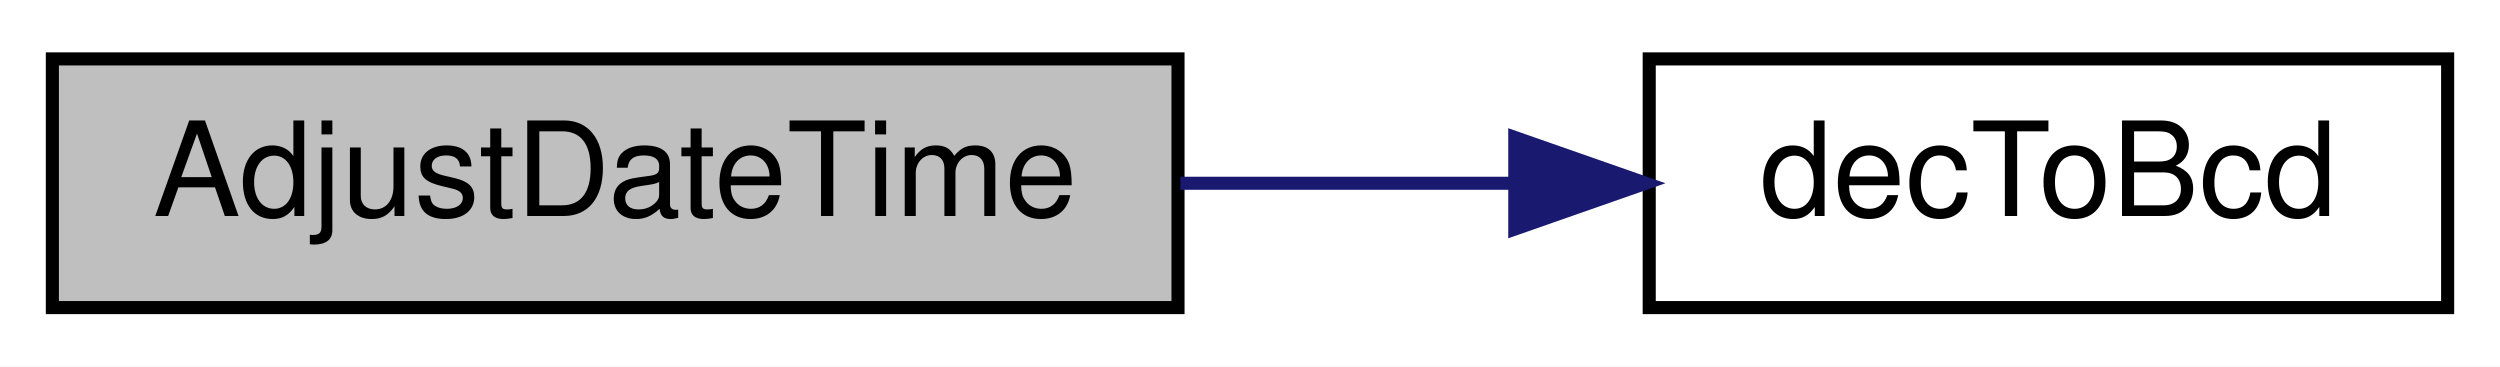
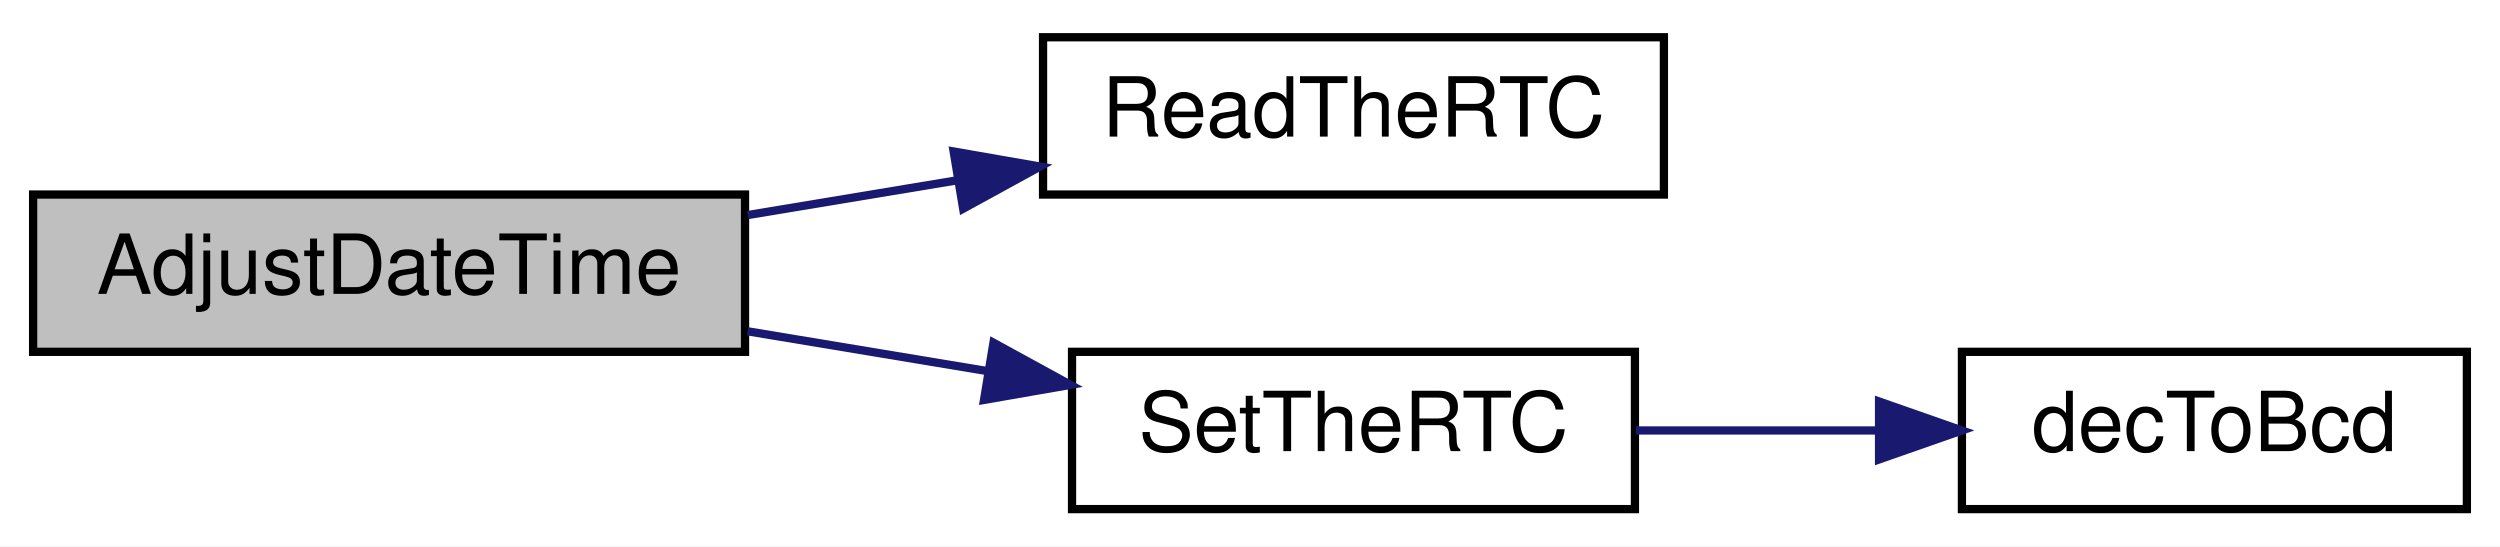
- <svg xmlns="http://www.w3.org/2000/svg" xmlns:xlink="http://www.w3.org/1999/xlink" width="191pt" height="28pt" viewBox="0.00 0.00 191.00 28.00">
-   <g id="graph0" class="graph" transform="scale(1 1) rotate(0) translate(4 24)">
-     <polygon fill="white" stroke="transparent" points="-4,4 -4,-24 187,-24 187,4 -4,4" />
+ <svg xmlns="http://www.w3.org/2000/svg" xmlns:xlink="http://www.w3.org/1999/xlink" width="302pt" height="66pt" viewBox="0.00 0.00 302.00 66.00">
+   <g id="graph0" class="graph" transform="scale(1 1) rotate(0) translate(4 62)">
+     <polygon fill="white" stroke="transparent" points="-4,4 -4,-62 298,-62 298,4 -4,4" />
    <g id="node1" class="node">
      <g id="a_node1">
        <a xlink:title=" ">
-           <polygon fill="#bfbfbf" stroke="black" points="0,-0.5 0,-19.5 86,-19.5 86,-0.5 0,-0.5" />
-           <text text-anchor="middle" x="43" y="-7.5" font-family="Helvetica,sans-Serif" font-size="10.00">AdjustDateTime</text>
+           <polygon fill="#bfbfbf" stroke="black" points="0,-19.5 0,-38.5 86,-38.5 86,-19.5 0,-19.5" />
+           <text text-anchor="middle" x="43" y="-26.5" font-family="Helvetica,sans-Serif" font-size="10.00">AdjustDateTime</text>
        </a>
      </g>
    </g>
    <g id="node2" class="node">
      <g id="a_node2">
-         <a xlink:href="_transmitter_code_2src_2main_8cpp.html#aa55ce3dfb919da5cebf61d1f2d2a96b7" target="_top" xlink:title=" ">
-           <polygon fill="white" stroke="black" points="122,-0.5 122,-19.5 183,-19.5 183,-0.5 122,-0.5" />
-           <text text-anchor="middle" x="152.5" y="-7.5" font-family="Helvetica,sans-Serif" font-size="10.00">decToBcd</text>
+         <a xlink:href="_transmitter_code_2src_2main_8cpp.html#a7a48851f0d38e4a0dd727a30d9515cf1" target="_top" xlink:title=" ">
+           <polygon fill="white" stroke="black" points="122,-38.5 122,-57.5 197,-57.5 197,-38.5 122,-38.5" />
+           <text text-anchor="middle" x="159.5" y="-45.5" font-family="Helvetica,sans-Serif" font-size="10.00">ReadTheRTC</text>
        </a>
      </g>
    </g>
    <g id="edge1" class="edge">
-       <path fill="none" stroke="midnightblue" d="M86.18,-10C94.53,-10 103.28,-10 111.56,-10" />
-       <polygon fill="midnightblue" stroke="midnightblue" points="111.73,-13.5 121.73,-10 111.73,-6.5 111.73,-13.5" />
+       <path fill="none" stroke="midnightblue" d="M86.31,-36.02C94.55,-37.39 103.24,-38.83 111.62,-40.22" />
+       <polygon fill="midnightblue" stroke="midnightblue" points="111.2,-43.7 121.64,-41.88 112.35,-36.79 111.2,-43.7" />
+     </g>
+     <g id="node3" class="node">
+       <g id="a_node3">
+         <a xlink:href="_transmitter_code_2src_2main_8cpp.html#a12d5a2fc981085112cd6b885f22247e8" target="_top" xlink:title=" ">
+           <polygon fill="white" stroke="black" points="125.5,-0.5 125.5,-19.5 193.5,-19.5 193.5,-0.5 125.5,-0.5" />
+           <text text-anchor="middle" x="159.5" y="-7.5" font-family="Helvetica,sans-Serif" font-size="10.00">SetTheRTC</text>
+         </a>
+       </g>
+     </g>
+     <g id="edge2" class="edge">
+       <path fill="none" stroke="midnightblue" d="M86.31,-21.98C95.76,-20.41 105.79,-18.75 115.28,-17.17" />
+       <polygon fill="midnightblue" stroke="midnightblue" points="116.01,-20.6 125.31,-15.51 114.87,-13.69 116.01,-20.6" />
+     </g>
+     <g id="node4" class="node">
+       <g id="a_node4">
+         <a xlink:href="_transmitter_code_2src_2main_8cpp.html#aa55ce3dfb919da5cebf61d1f2d2a96b7" target="_top" xlink:title=" ">
+           <polygon fill="white" stroke="black" points="233,-0.5 233,-19.5 294,-19.5 294,-0.5 233,-0.5" />
+           <text text-anchor="middle" x="263.5" y="-7.5" font-family="Helvetica,sans-Serif" font-size="10.00">decToBcd</text>
+         </a>
+       </g>
+     </g>
+     <g id="edge3" class="edge">
+       <path fill="none" stroke="midnightblue" d="M193.62,-10C202.93,-10 213.15,-10 222.81,-10" />
+       <polygon fill="midnightblue" stroke="midnightblue" points="222.99,-13.5 232.99,-10 222.99,-6.5 222.99,-13.5" />
    </g>
  </g>
</svg>
